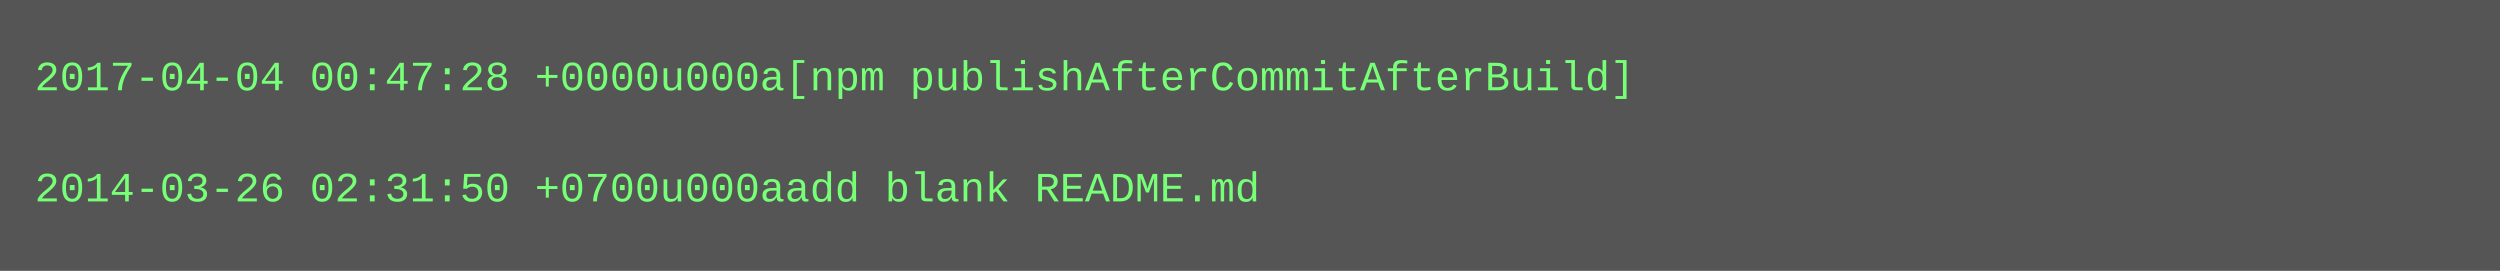
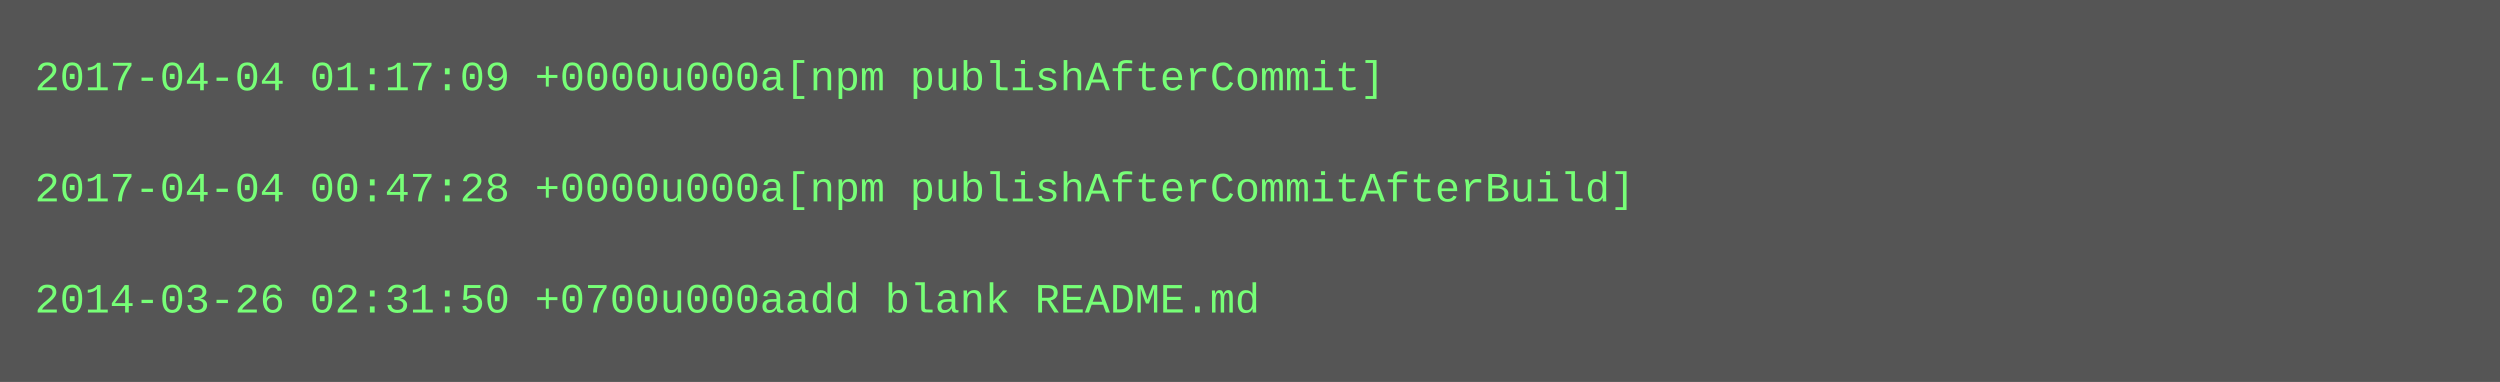
- <svg xmlns="http://www.w3.org/2000/svg" height="78" width="720">
-   <rect height="78" fill="#555" width="720" />
+ <svg xmlns="http://www.w3.org/2000/svg" height="110" width="720">
+   <rect height="110" fill="#555" width="720" />
  <text fill="#7f7" font-family="Courier New" font-size="12" xml:space="preserve">
-     <tspan x="10" y="26">2017-04-04 00:47:28 +0000u000a[npm publishAfterCommitAfterBuild]</tspan>
+     <tspan x="10" y="26">2017-04-04 01:17:09 +0000u000a[npm publishAfterCommit]</tspan>
    <tspan x="10" y="42" />
-     <tspan x="10" y="58">2014-03-26 02:31:50 +0700u000aadd blank README.md</tspan>
+     <tspan x="10" y="58">2017-04-04 00:47:28 +0000u000a[npm publishAfterCommitAfterBuild]</tspan>
+     <tspan x="10" y="74" />
+     <tspan x="10" y="90">2014-03-26 02:31:50 +0700u000aadd blank README.md</tspan>
  </text>
</svg>
